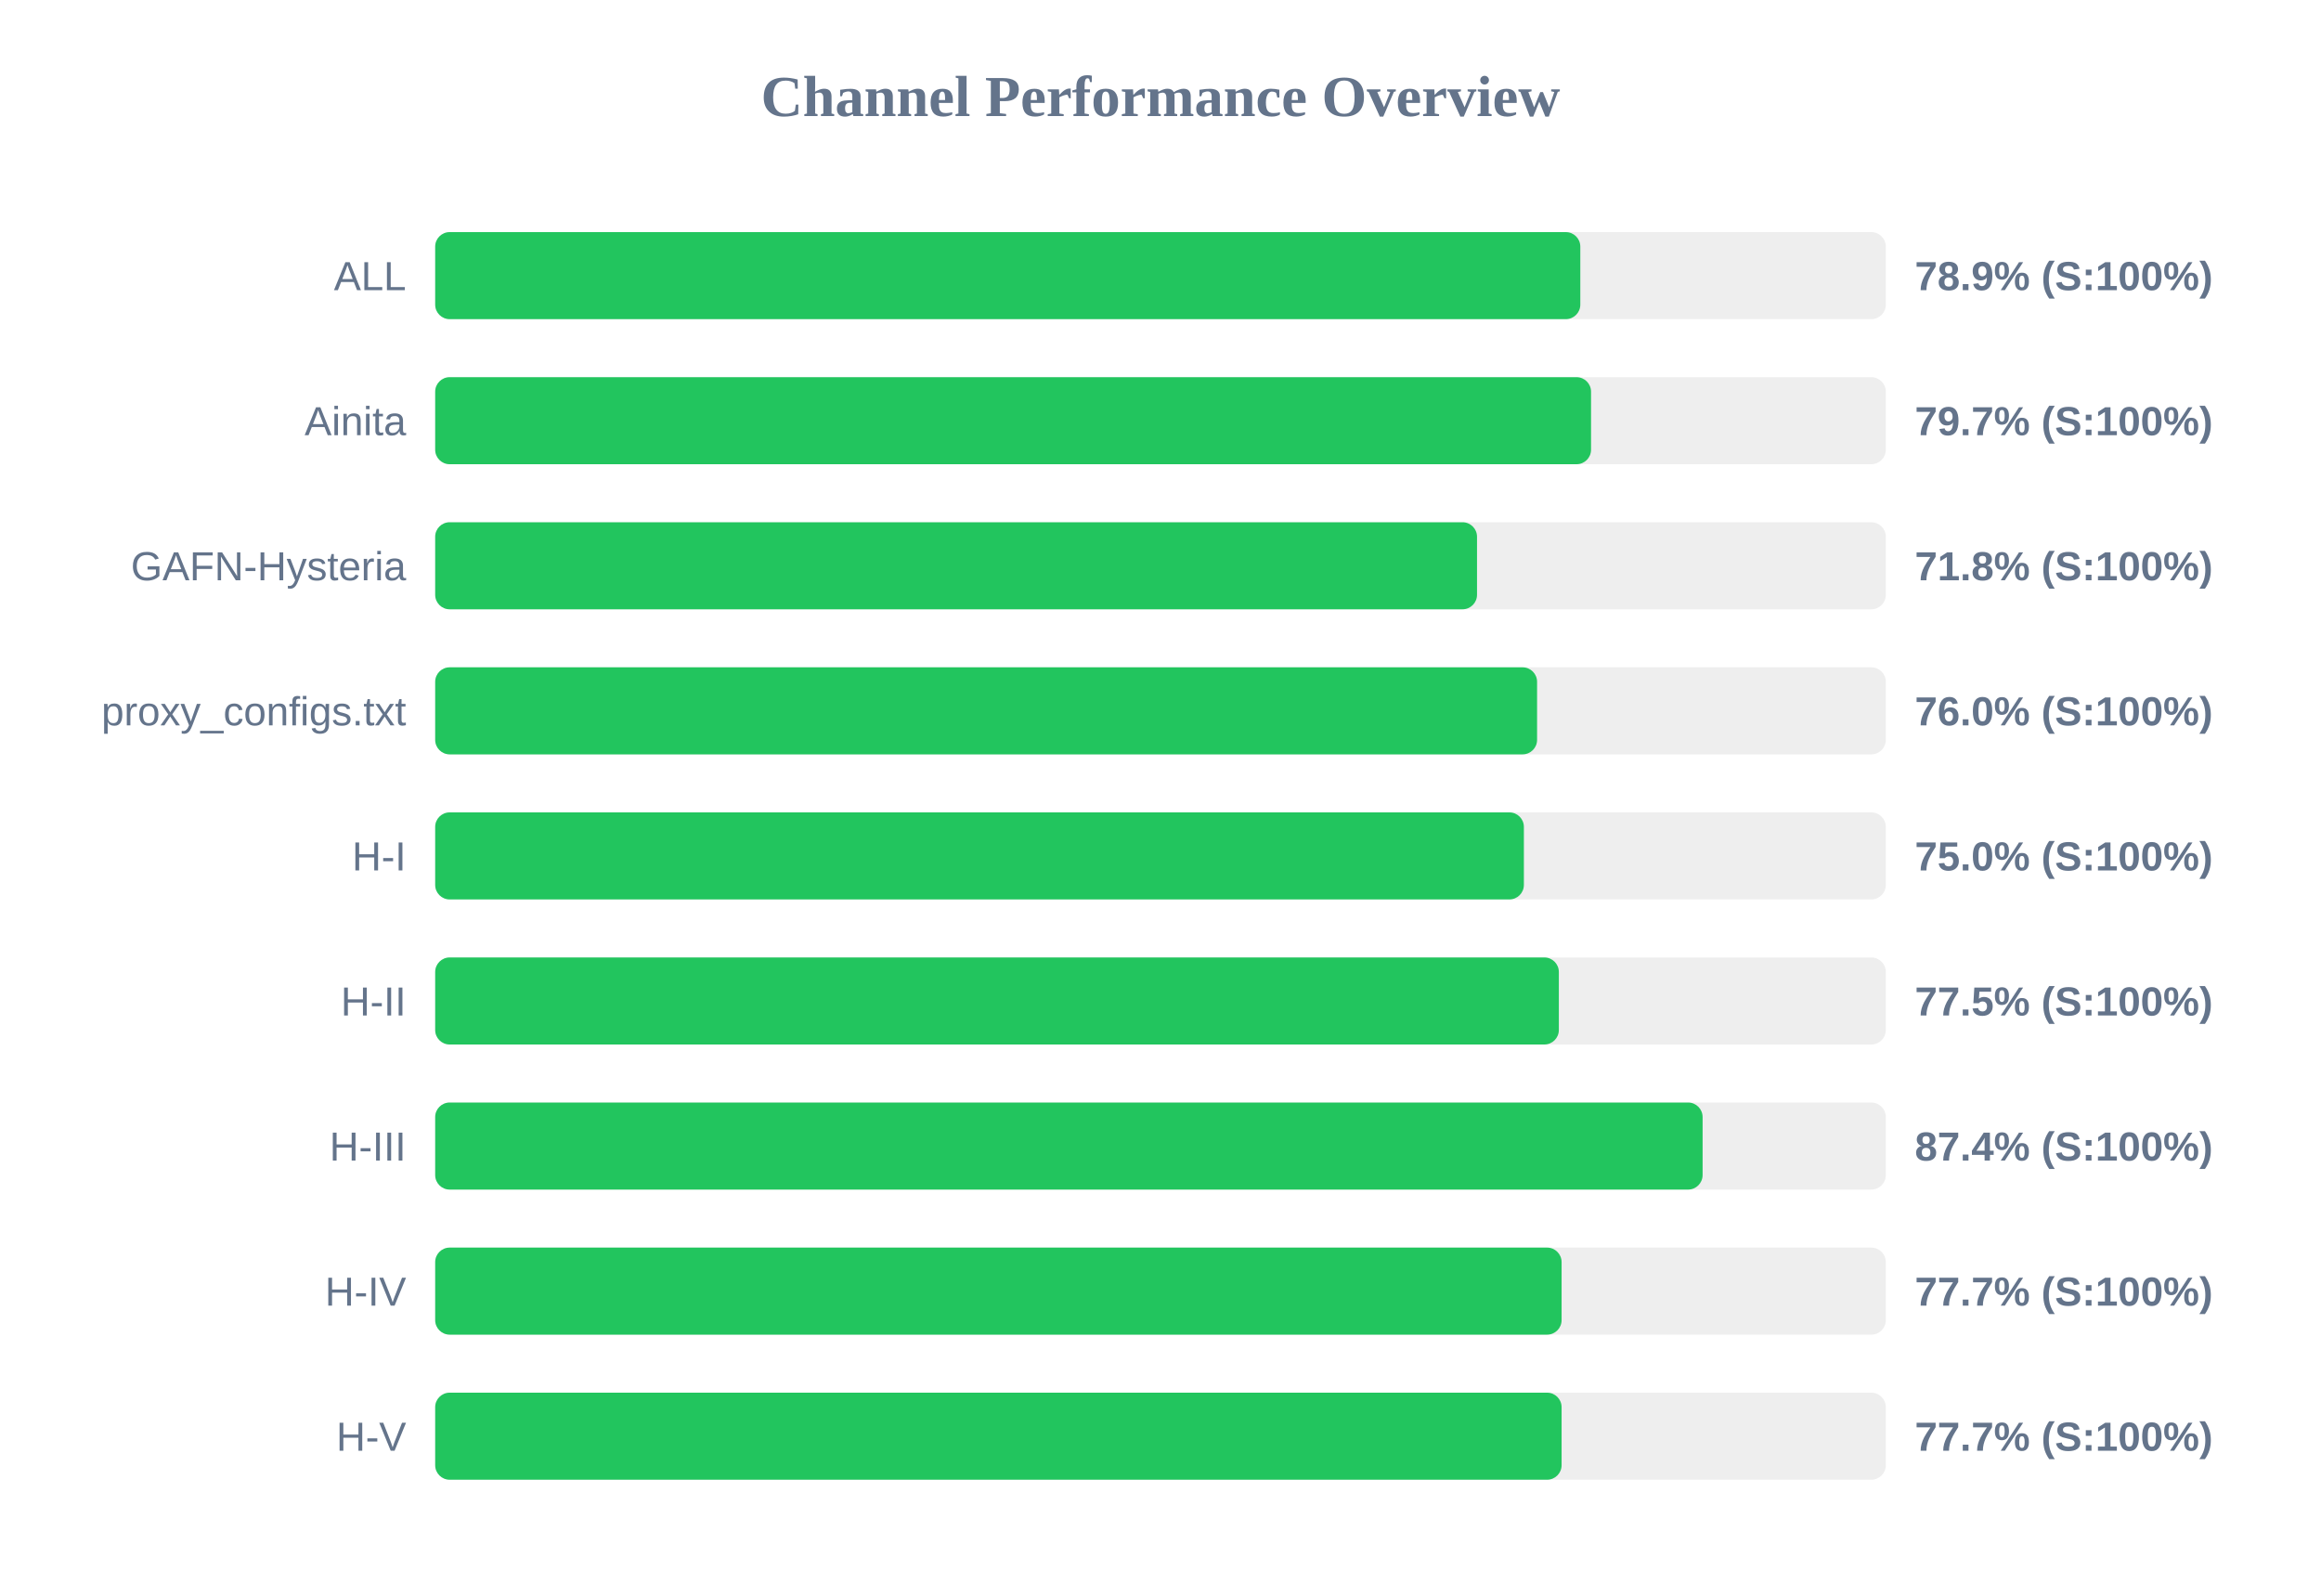
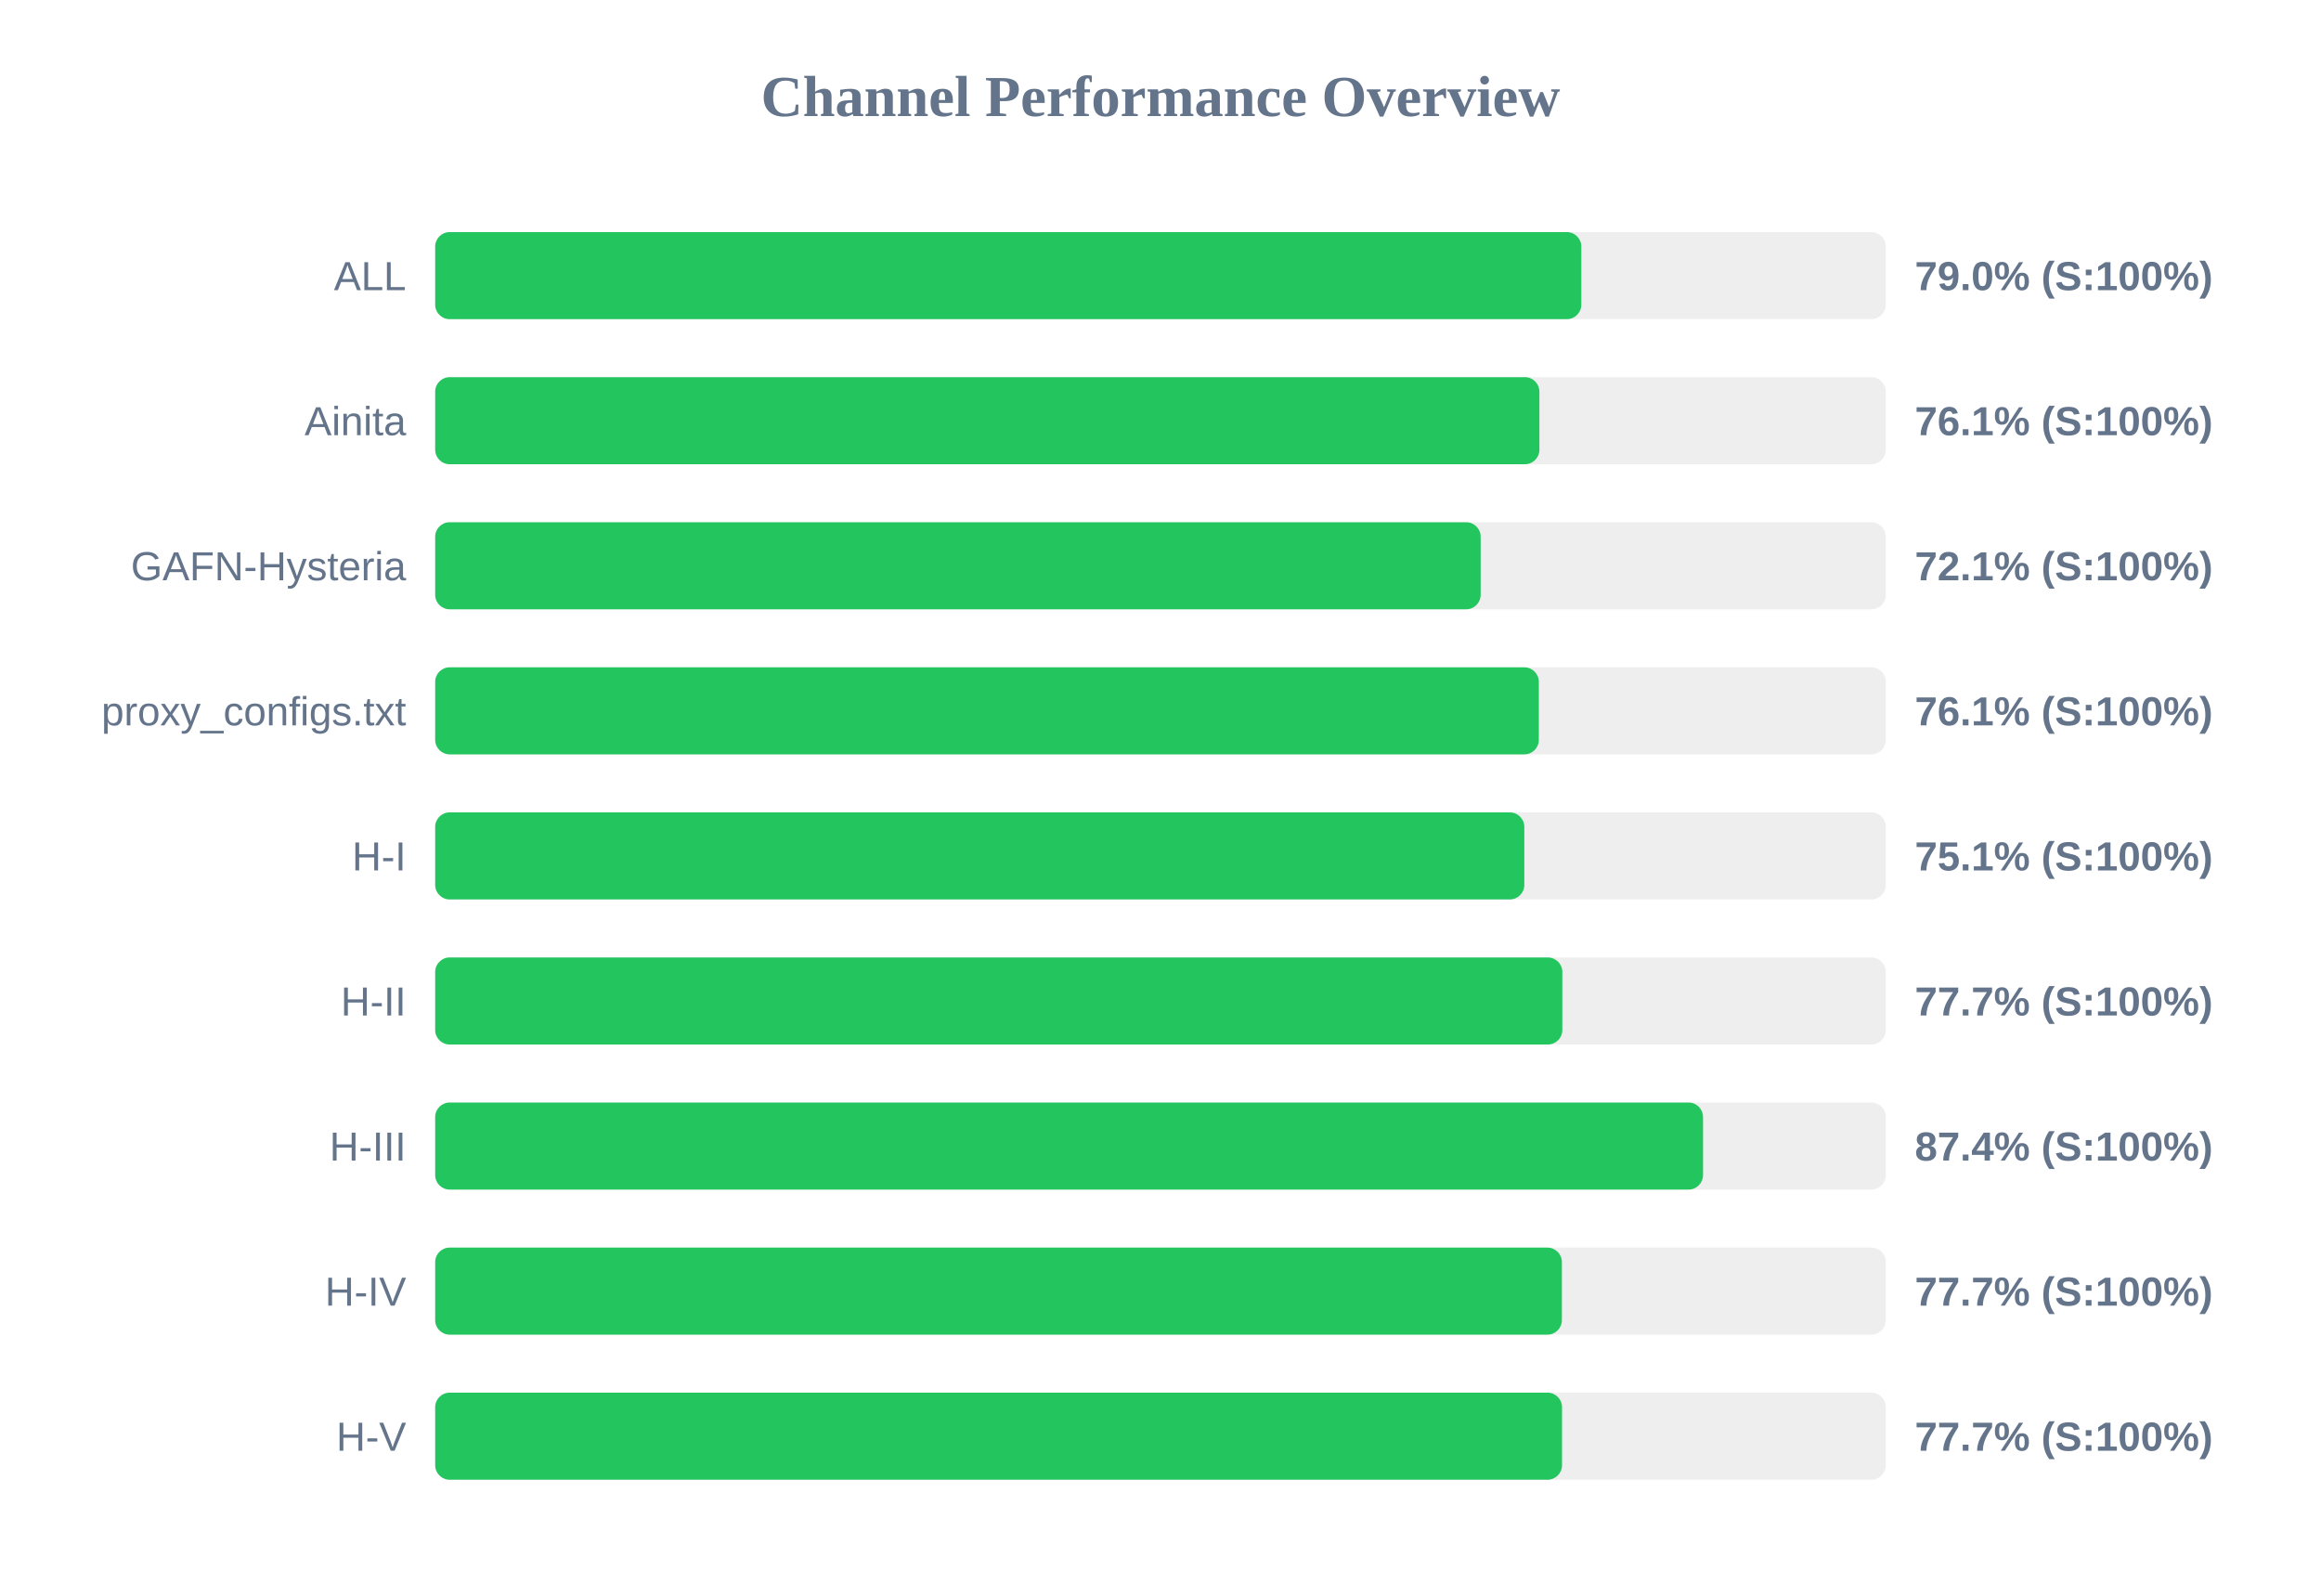
<svg xmlns="http://www.w3.org/2000/svg" width="800" height="550" version="1.1">
  <style>
        .row { font: 14px Arial; fill: #64748b; }
        .score { font: bold 14px Arial; fill: #64748b; }
    </style>
  <text x="400" y="40" text-anchor="middle" font-size="20px" font-weight="bold" fill="#64748b">Channel Performance Overview</text>
  <rect x="150" y="80" width="500" height="30" fill="#eee" rx="5" />
-   <rect x="150" y="80" width="394.7" height="30" fill="#22c55e" rx="5" />
+   <rect x="150" y="80" width="395.05" height="30" fill="#22c55e" rx="5" />
  <text x="140" y="100" text-anchor="end" class="row">ALL</text>
-   <text x="660" y="100" text-anchor="start" class="score">78.9% (S:100%)</text>
+   <text x="660" y="100" text-anchor="start" class="score">79.0% (S:100%)</text>
  <rect x="150" y="130" width="500" height="30" fill="#eee" rx="5" />
-   <rect x="150" y="130" width="398.4" height="30" fill="#22c55e" rx="5" />
+   <rect x="150" y="130" width="380.6" height="30" fill="#22c55e" rx="5" />
  <text x="140" y="150" text-anchor="end" class="row">Ainita</text>
-   <text x="660" y="150" text-anchor="start" class="score">79.7% (S:100%)</text>
+   <text x="660" y="150" text-anchor="start" class="score">76.1% (S:100%)</text>
  <rect x="150" y="180" width="500" height="30" fill="#eee" rx="5" />
-   <rect x="150" y="180" width="359.1" height="30" fill="#22c55e" rx="5" />
+   <rect x="150" y="180" width="360.35" height="30" fill="#22c55e" rx="5" />
  <text x="140" y="200" text-anchor="end" class="row">GAFN-Hysteria</text>
-   <text x="660" y="200" text-anchor="start" class="score">71.8% (S:100%)</text>
+   <text x="660" y="200" text-anchor="start" class="score">72.1% (S:100%)</text>
  <rect x="150" y="230" width="500" height="30" fill="#eee" rx="5" />
-   <rect x="150" y="230" width="379.8" height="30" fill="#22c55e" rx="5" />
+   <rect x="150" y="230" width="380.4" height="30" fill="#22c55e" rx="5" />
  <text x="140" y="250" text-anchor="end" class="row">proxy_configs.txt</text>
-   <text x="660" y="250" text-anchor="start" class="score">76.0% (S:100%)</text>
+   <text x="660" y="250" text-anchor="start" class="score">76.1% (S:100%)</text>
  <rect x="150" y="280" width="500" height="30" fill="#eee" rx="5" />
-   <rect x="150" y="280" width="375.25" height="30" fill="#22c55e" rx="5" />
+   <rect x="150" y="280" width="375.4" height="30" fill="#22c55e" rx="5" />
  <text x="140" y="300" text-anchor="end" class="row">H-I</text>
-   <text x="660" y="300" text-anchor="start" class="score">75.0% (S:100%)</text>
+   <text x="660" y="300" text-anchor="start" class="score">75.1% (S:100%)</text>
  <rect x="150" y="330" width="500" height="30" fill="#eee" rx="5" />
-   <rect x="150" y="330" width="387.3" height="30" fill="#22c55e" rx="5" />
+   <rect x="150" y="330" width="388.5" height="30" fill="#22c55e" rx="5" />
  <text x="140" y="350" text-anchor="end" class="row">H-II</text>
-   <text x="660" y="350" text-anchor="start" class="score">77.5% (S:100%)</text>
+   <text x="660" y="350" text-anchor="start" class="score">77.7% (S:100%)</text>
  <rect x="150" y="380" width="500" height="30" fill="#eee" rx="5" />
-   <rect x="150" y="380" width="436.85" height="30" fill="#22c55e" rx="5" />
+   <rect x="150" y="380" width="437.0" height="30" fill="#22c55e" rx="5" />
  <text x="140" y="400" text-anchor="end" class="row">H-III</text>
  <text x="660" y="400" text-anchor="start" class="score">87.4% (S:100%)</text>
  <rect x="150" y="430" width="500" height="30" fill="#eee" rx="5" />
-   <rect x="150" y="430" width="388.25" height="30" fill="#22c55e" rx="5" />
+   <rect x="150" y="430" width="388.35" height="30" fill="#22c55e" rx="5" />
  <text x="140" y="450" text-anchor="end" class="row">H-IV</text>
  <text x="660" y="450" text-anchor="start" class="score">77.7% (S:100%)</text>
  <rect x="150" y="480" width="500" height="30" fill="#eee" rx="5" />
-   <rect x="150" y="480" width="388.25" height="30" fill="#22c55e" rx="5" />
+   <rect x="150" y="480" width="388.4" height="30" fill="#22c55e" rx="5" />
  <text x="140" y="500" text-anchor="end" class="row">H-V</text>
  <text x="660" y="500" text-anchor="start" class="score">77.7% (S:100%)</text>
</svg>
